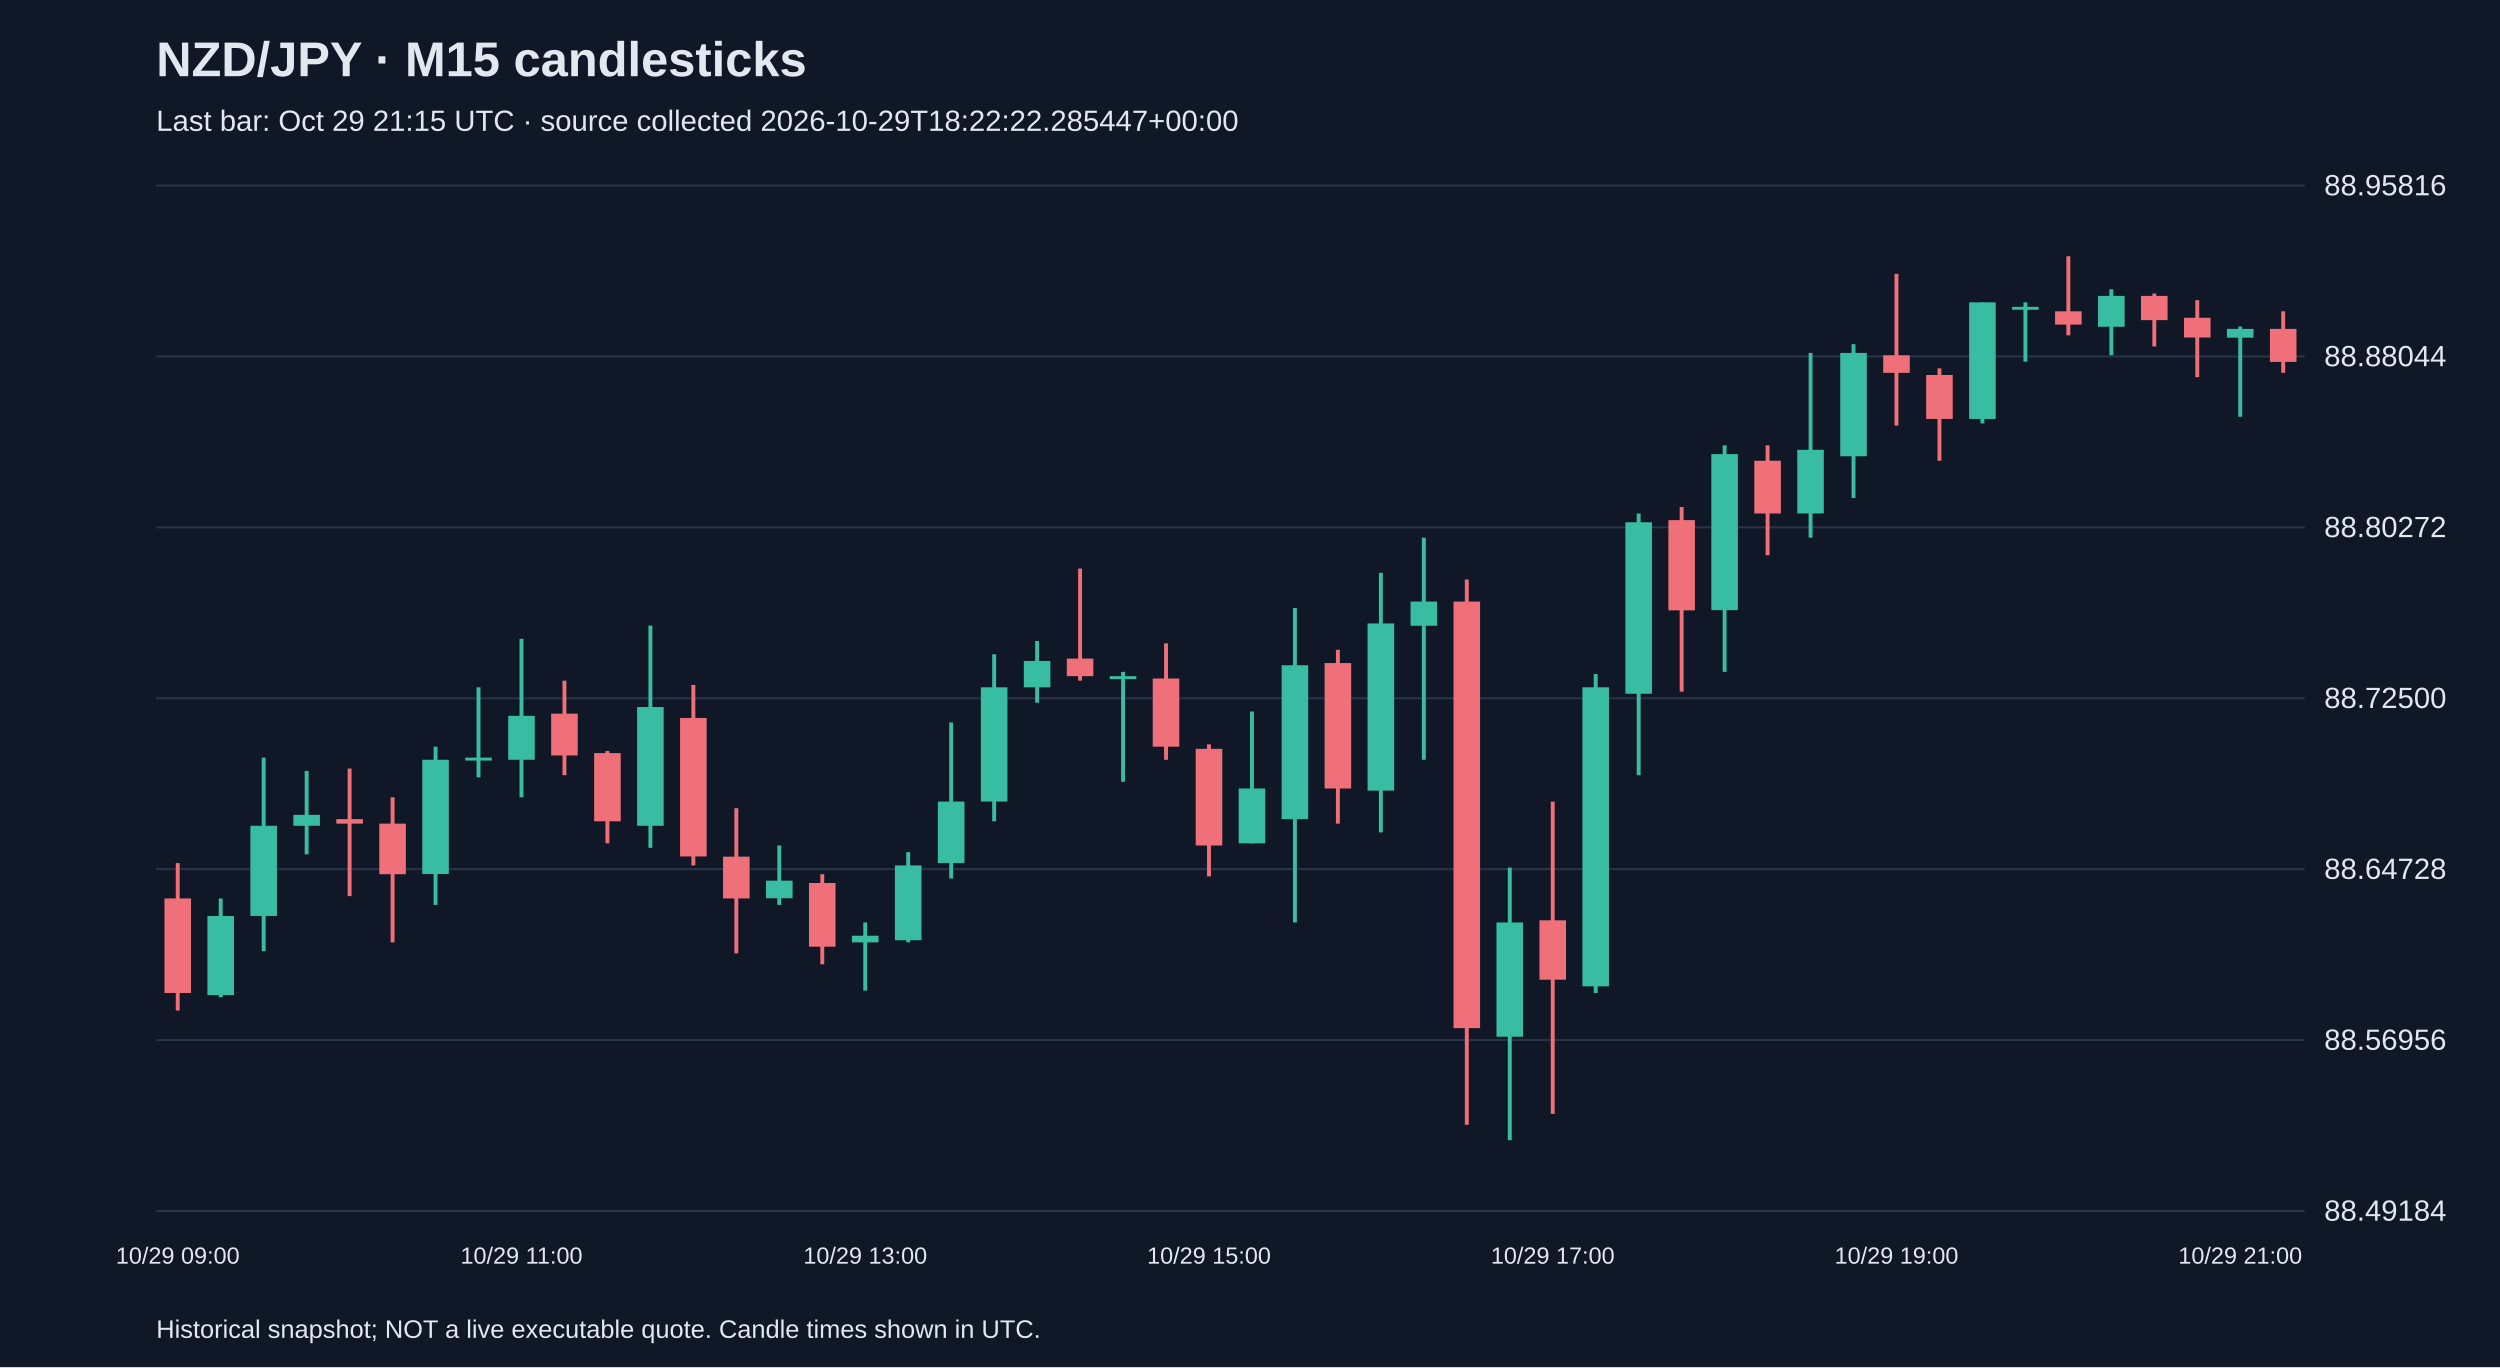
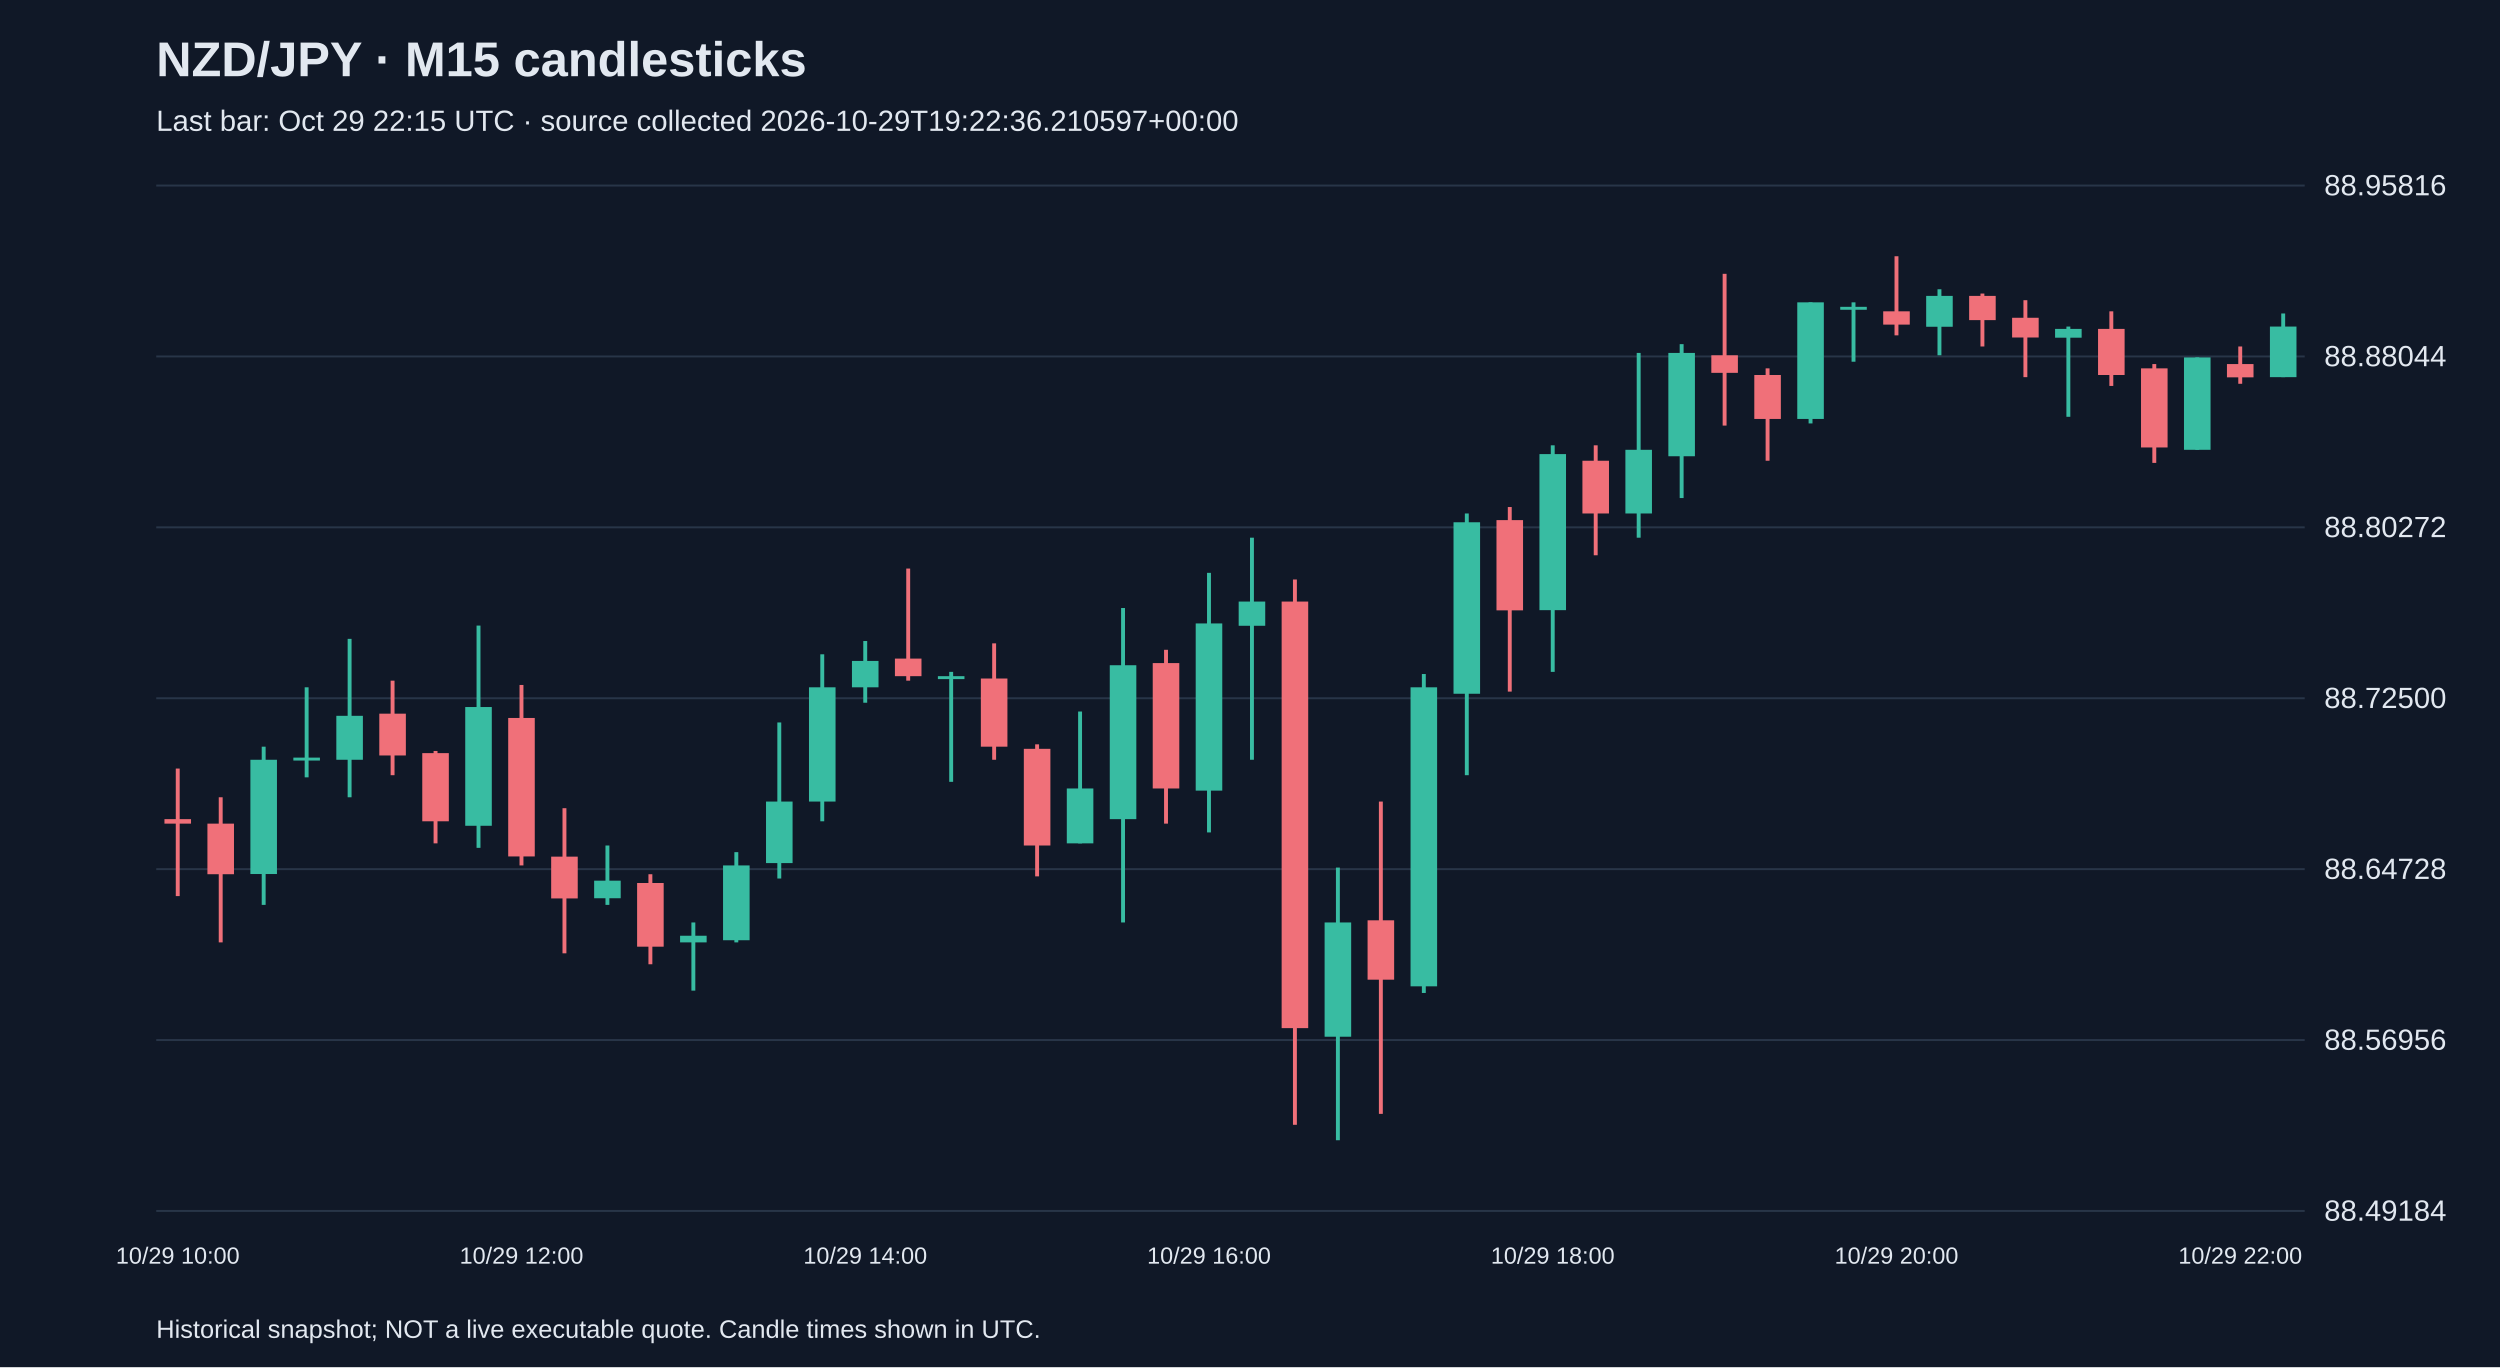
<svg xmlns="http://www.w3.org/2000/svg" viewBox="0 0 1280 700">
  <rect width="100%" height="100%" fill="#101827" />
  <style>text{font-family:Arial,sans-serif;fill:#e2e8f0}</style>
  <text x="80" y="39" font-size="25" font-weight="bold">NZD/JPY · M15 candlesticks</text>
-   <text x="80" y="67" font-size="15" fill="#a6b1c5">Last bar: Oct 29 21:15 UTC · source collected 2026-10-29T18:22:22.285447+00:00</text>
+   <text x="80" y="67" font-size="15" fill="#a6b1c5">Last bar: Oct 29 22:15 UTC · source collected 2026-10-29T19:22:36.210597+00:00</text>
  <line x1="80" y1="620.0" x2="1180" y2="620.0" stroke="#283548" />
  <text x="1190" y="625.0" font-size="15">88.49184</text>
  <line x1="80" y1="532.5" x2="1180" y2="532.5" stroke="#283548" />
  <text x="1190" y="537.5" font-size="15">88.56956</text>
  <line x1="80" y1="445.0" x2="1180" y2="445.0" stroke="#283548" />
  <text x="1190" y="450.0" font-size="15">88.64728</text>
  <line x1="80" y1="357.5" x2="1180" y2="357.5" stroke="#283548" />
  <text x="1190" y="362.5" font-size="15">88.72500</text>
  <line x1="80" y1="270.0" x2="1180" y2="270.0" stroke="#283548" />
  <text x="1190" y="275.0" font-size="15">88.80272</text>
  <line x1="80" y1="182.5" x2="1180" y2="182.5" stroke="#283548" />
  <text x="1190" y="187.5" font-size="15">88.88044</text>
  <line x1="80" y1="95.0" x2="1180" y2="95.0" stroke="#283548" />
  <text x="1190" y="100.0" font-size="15">88.95816</text>
-   <line x1="91.0" y1="441.9" x2="91.0" y2="517.4" stroke="#f07079" stroke-width="2" />
-   <rect x="84.2" y="460.0" width="13.6" height="48.4" fill="#f07079" />
-   <text x="91.0" y="647" text-anchor="middle" font-size="12">10/29 09:00</text>
-   <line x1="113.0" y1="460.0" x2="113.0" y2="510.6" stroke="#38bca2" stroke-width="2" />
-   <rect x="106.2" y="469.0" width="13.6" height="40.5" fill="#38bca2" />
-   <line x1="135.0" y1="387.9" x2="135.0" y2="487.0" stroke="#38bca2" stroke-width="2" />
-   <rect x="128.2" y="422.8" width="13.6" height="46.2" fill="#38bca2" />
-   <line x1="157.0" y1="394.7" x2="157.0" y2="437.4" stroke="#38bca2" stroke-width="2" />
-   <rect x="150.2" y="417.2" width="13.6" height="5.6" fill="#38bca2" />
-   <line x1="179.0" y1="393.5" x2="179.0" y2="458.8" stroke="#f07079" stroke-width="2" />
-   <rect x="172.2" y="419.4" width="13.6" height="2.3" fill="#f07079" />
-   <line x1="201.0" y1="408.2" x2="201.0" y2="482.5" stroke="#f07079" stroke-width="2" />
-   <rect x="194.2" y="421.7" width="13.6" height="25.9" fill="#f07079" />
-   <line x1="223.0" y1="382.3" x2="223.0" y2="463.3" stroke="#38bca2" stroke-width="2" />
-   <rect x="216.2" y="389.0" width="13.6" height="58.5" fill="#38bca2" />
-   <line x1="245.0" y1="351.9" x2="245.0" y2="398.0" stroke="#38bca2" stroke-width="2" />
-   <rect x="238.2" y="387.9" width="13.6" height="1.5" fill="#38bca2" />
-   <line x1="267.0" y1="327.1" x2="267.0" y2="408.2" stroke="#38bca2" stroke-width="2" />
-   <rect x="260.2" y="366.5" width="13.6" height="22.5" fill="#38bca2" />
-   <text x="267.0" y="647" text-anchor="middle" font-size="12">10/29 11:00</text>
-   <line x1="289.0" y1="348.5" x2="289.0" y2="396.9" stroke="#f07079" stroke-width="2" />
-   <rect x="282.2" y="365.4" width="13.6" height="21.4" fill="#f07079" />
-   <line x1="311.0" y1="384.5" x2="311.0" y2="431.8" stroke="#f07079" stroke-width="2" />
-   <rect x="304.2" y="385.6" width="13.6" height="34.9" fill="#f07079" />
-   <line x1="333.0" y1="320.3" x2="333.0" y2="434.1" stroke="#38bca2" stroke-width="2" />
-   <rect x="326.2" y="362.0" width="13.6" height="60.8" fill="#38bca2" />
-   <line x1="355.0" y1="350.7" x2="355.0" y2="443.1" stroke="#f07079" stroke-width="2" />
-   <rect x="348.2" y="367.6" width="13.6" height="70.9" fill="#f07079" />
-   <line x1="377.0" y1="413.8" x2="377.0" y2="488.1" stroke="#f07079" stroke-width="2" />
-   <rect x="370.2" y="438.6" width="13.6" height="21.4" fill="#f07079" />
-   <line x1="399.0" y1="432.9" x2="399.0" y2="463.3" stroke="#38bca2" stroke-width="2" />
-   <rect x="392.2" y="450.9" width="13.6" height="9.0" fill="#38bca2" />
-   <line x1="421.0" y1="447.6" x2="421.0" y2="493.7" stroke="#f07079" stroke-width="2" />
-   <rect x="414.2" y="452.1" width="13.6" height="32.6" fill="#f07079" />
-   <line x1="443.0" y1="472.3" x2="443.0" y2="507.2" stroke="#38bca2" stroke-width="2" />
-   <rect x="436.2" y="479.1" width="13.6" height="3.4" fill="#38bca2" />
-   <text x="443.0" y="647" text-anchor="middle" font-size="12">10/29 13:00</text>
-   <line x1="465.0" y1="436.3" x2="465.0" y2="482.5" stroke="#38bca2" stroke-width="2" />
-   <rect x="458.2" y="443.1" width="13.6" height="38.3" fill="#38bca2" />
-   <line x1="487.0" y1="369.9" x2="487.0" y2="449.8" stroke="#38bca2" stroke-width="2" />
-   <rect x="480.2" y="410.4" width="13.6" height="31.5" fill="#38bca2" />
-   <line x1="509.0" y1="335.0" x2="509.0" y2="420.5" stroke="#38bca2" stroke-width="2" />
-   <rect x="502.2" y="351.9" width="13.6" height="58.5" fill="#38bca2" />
-   <line x1="531.0" y1="328.2" x2="531.0" y2="359.8" stroke="#38bca2" stroke-width="2" />
-   <rect x="524.2" y="338.4" width="13.6" height="13.5" fill="#38bca2" />
-   <line x1="553.0" y1="291.1" x2="553.0" y2="348.5" stroke="#f07079" stroke-width="2" />
-   <rect x="546.2" y="337.2" width="13.6" height="9.0" fill="#f07079" />
-   <line x1="575.0" y1="344.0" x2="575.0" y2="400.3" stroke="#38bca2" stroke-width="2" />
-   <rect x="568.2" y="346.2" width="13.6" height="1.5" fill="#38bca2" />
-   <line x1="597.0" y1="329.4" x2="597.0" y2="389.0" stroke="#f07079" stroke-width="2" />
-   <rect x="590.2" y="347.4" width="13.6" height="34.9" fill="#f07079" />
-   <line x1="619.0" y1="381.1" x2="619.0" y2="448.7" stroke="#f07079" stroke-width="2" />
-   <rect x="612.2" y="383.4" width="13.6" height="49.5" fill="#f07079" />
-   <text x="619.0" y="647" text-anchor="middle" font-size="12">10/29 15:00</text>
-   <line x1="641.0" y1="364.3" x2="641.0" y2="431.8" stroke="#38bca2" stroke-width="2" />
-   <rect x="634.2" y="403.7" width="13.6" height="28.1" fill="#38bca2" />
-   <line x1="663.0" y1="311.3" x2="663.0" y2="472.3" stroke="#38bca2" stroke-width="2" />
-   <rect x="656.2" y="340.6" width="13.6" height="78.8" fill="#38bca2" />
-   <line x1="685.0" y1="332.7" x2="685.0" y2="421.7" stroke="#f07079" stroke-width="2" />
-   <rect x="678.2" y="339.5" width="13.6" height="64.2" fill="#f07079" />
-   <line x1="707.0" y1="293.3" x2="707.0" y2="426.2" stroke="#38bca2" stroke-width="2" />
-   <rect x="700.2" y="319.2" width="13.6" height="85.6" fill="#38bca2" />
-   <line x1="729.0" y1="275.3" x2="729.0" y2="389.0" stroke="#38bca2" stroke-width="2" />
-   <rect x="722.2" y="308.0" width="13.6" height="12.4" fill="#38bca2" />
-   <line x1="751.0" y1="296.7" x2="751.0" y2="575.9" stroke="#f07079" stroke-width="2" />
-   <rect x="744.2" y="308.0" width="13.6" height="218.4" fill="#f07079" />
-   <line x1="773.0" y1="444.2" x2="773.0" y2="583.8" stroke="#38bca2" stroke-width="2" />
-   <rect x="766.2" y="472.3" width="13.6" height="58.5" fill="#38bca2" />
-   <line x1="795.0" y1="410.4" x2="795.0" y2="570.3" stroke="#f07079" stroke-width="2" />
-   <rect x="788.2" y="471.2" width="13.6" height="30.4" fill="#f07079" />
-   <text x="795.0" y="647" text-anchor="middle" font-size="12">10/29 17:00</text>
-   <line x1="817.0" y1="345.1" x2="817.0" y2="508.4" stroke="#38bca2" stroke-width="2" />
-   <rect x="810.2" y="351.9" width="13.6" height="153.1" fill="#38bca2" />
-   <line x1="839.0" y1="262.9" x2="839.0" y2="396.9" stroke="#38bca2" stroke-width="2" />
-   <rect x="832.2" y="267.4" width="13.6" height="87.8" fill="#38bca2" />
-   <line x1="861.0" y1="259.6" x2="861.0" y2="354.1" stroke="#f07079" stroke-width="2" />
-   <rect x="854.2" y="266.3" width="13.6" height="46.2" fill="#f07079" />
-   <line x1="883.0" y1="228.0" x2="883.0" y2="344.0" stroke="#38bca2" stroke-width="2" />
-   <rect x="876.2" y="232.5" width="13.6" height="79.9" fill="#38bca2" />
-   <line x1="905.0" y1="228.0" x2="905.0" y2="284.3" stroke="#f07079" stroke-width="2" />
-   <rect x="898.2" y="235.9" width="13.6" height="27.0" fill="#f07079" />
-   <line x1="927.0" y1="180.7" x2="927.0" y2="275.3" stroke="#38bca2" stroke-width="2" />
-   <rect x="920.2" y="230.3" width="13.6" height="32.6" fill="#38bca2" />
-   <line x1="949.0" y1="176.2" x2="949.0" y2="255.0" stroke="#38bca2" stroke-width="2" />
-   <rect x="942.2" y="180.7" width="13.6" height="52.9" fill="#38bca2" />
-   <line x1="971.0" y1="140.2" x2="971.0" y2="217.9" stroke="#f07079" stroke-width="2" />
-   <rect x="964.2" y="181.9" width="13.6" height="9.0" fill="#f07079" />
-   <text x="971.0" y="647" text-anchor="middle" font-size="12">10/29 19:00</text>
-   <line x1="993.0" y1="188.6" x2="993.0" y2="235.9" stroke="#f07079" stroke-width="2" />
-   <rect x="986.2" y="192.0" width="13.6" height="22.5" fill="#f07079" />
-   <line x1="1015.0" y1="154.8" x2="1015.0" y2="216.8" stroke="#38bca2" stroke-width="2" />
-   <rect x="1008.2" y="154.8" width="13.6" height="59.7" fill="#38bca2" />
-   <line x1="1037.0" y1="154.8" x2="1037.0" y2="185.2" stroke="#38bca2" stroke-width="2" />
-   <rect x="1030.2" y="157.1" width="13.6" height="1.5" fill="#38bca2" />
-   <line x1="1059.0" y1="131.2" x2="1059.0" y2="171.7" stroke="#f07079" stroke-width="2" />
-   <rect x="1052.2" y="159.4" width="13.6" height="6.8" fill="#f07079" />
-   <line x1="1081.0" y1="148.1" x2="1081.0" y2="181.9" stroke="#38bca2" stroke-width="2" />
-   <rect x="1074.2" y="151.5" width="13.6" height="15.8" fill="#38bca2" />
-   <line x1="1103.0" y1="150.3" x2="1103.0" y2="177.4" stroke="#f07079" stroke-width="2" />
-   <rect x="1096.2" y="151.5" width="13.6" height="12.4" fill="#f07079" />
-   <line x1="1125.0" y1="153.7" x2="1125.0" y2="193.1" stroke="#f07079" stroke-width="2" />
-   <rect x="1118.2" y="162.7" width="13.6" height="10.1" fill="#f07079" />
-   <line x1="1147.0" y1="167.2" x2="1147.0" y2="213.4" stroke="#38bca2" stroke-width="2" />
-   <rect x="1140.2" y="168.4" width="13.6" height="4.5" fill="#38bca2" />
-   <text x="1147.0" y="647" text-anchor="middle" font-size="12">10/29 21:00</text>
-   <line x1="1169.0" y1="159.4" x2="1169.0" y2="190.9" stroke="#f07079" stroke-width="2" />
-   <rect x="1162.2" y="168.4" width="13.6" height="16.9" fill="#f07079" />
+   <line x1="91.0" y1="393.5" x2="91.0" y2="458.8" stroke="#f07079" stroke-width="2" />
+   <rect x="84.2" y="419.4" width="13.6" height="2.3" fill="#f07079" />
+   <text x="91.0" y="647" text-anchor="middle" font-size="12">10/29 10:00</text>
+   <line x1="113.0" y1="408.2" x2="113.0" y2="482.5" stroke="#f07079" stroke-width="2" />
+   <rect x="106.2" y="421.7" width="13.6" height="25.9" fill="#f07079" />
+   <line x1="135.0" y1="382.3" x2="135.0" y2="463.3" stroke="#38bca2" stroke-width="2" />
+   <rect x="128.2" y="389.0" width="13.6" height="58.5" fill="#38bca2" />
+   <line x1="157.0" y1="351.9" x2="157.0" y2="398.0" stroke="#38bca2" stroke-width="2" />
+   <rect x="150.2" y="387.9" width="13.6" height="1.5" fill="#38bca2" />
+   <line x1="179.0" y1="327.1" x2="179.0" y2="408.2" stroke="#38bca2" stroke-width="2" />
+   <rect x="172.2" y="366.5" width="13.6" height="22.5" fill="#38bca2" />
+   <line x1="201.0" y1="348.5" x2="201.0" y2="396.9" stroke="#f07079" stroke-width="2" />
+   <rect x="194.2" y="365.4" width="13.6" height="21.4" fill="#f07079" />
+   <line x1="223.0" y1="384.5" x2="223.0" y2="431.8" stroke="#f07079" stroke-width="2" />
+   <rect x="216.2" y="385.6" width="13.6" height="34.9" fill="#f07079" />
+   <line x1="245.0" y1="320.3" x2="245.0" y2="434.1" stroke="#38bca2" stroke-width="2" />
+   <rect x="238.2" y="362.0" width="13.6" height="60.8" fill="#38bca2" />
+   <line x1="267.0" y1="350.7" x2="267.0" y2="443.1" stroke="#f07079" stroke-width="2" />
+   <rect x="260.2" y="367.6" width="13.6" height="70.9" fill="#f07079" />
+   <text x="267.0" y="647" text-anchor="middle" font-size="12">10/29 12:00</text>
+   <line x1="289.0" y1="413.8" x2="289.0" y2="488.1" stroke="#f07079" stroke-width="2" />
+   <rect x="282.2" y="438.6" width="13.6" height="21.4" fill="#f07079" />
+   <line x1="311.0" y1="432.9" x2="311.0" y2="463.3" stroke="#38bca2" stroke-width="2" />
+   <rect x="304.2" y="450.9" width="13.6" height="9.0" fill="#38bca2" />
+   <line x1="333.0" y1="447.6" x2="333.0" y2="493.7" stroke="#f07079" stroke-width="2" />
+   <rect x="326.2" y="452.1" width="13.6" height="32.6" fill="#f07079" />
+   <line x1="355.0" y1="472.3" x2="355.0" y2="507.2" stroke="#38bca2" stroke-width="2" />
+   <rect x="348.2" y="479.1" width="13.6" height="3.4" fill="#38bca2" />
+   <line x1="377.0" y1="436.3" x2="377.0" y2="482.5" stroke="#38bca2" stroke-width="2" />
+   <rect x="370.2" y="443.1" width="13.6" height="38.3" fill="#38bca2" />
+   <line x1="399.0" y1="369.9" x2="399.0" y2="449.8" stroke="#38bca2" stroke-width="2" />
+   <rect x="392.2" y="410.4" width="13.6" height="31.5" fill="#38bca2" />
+   <line x1="421.0" y1="335.0" x2="421.0" y2="420.5" stroke="#38bca2" stroke-width="2" />
+   <rect x="414.2" y="351.9" width="13.6" height="58.5" fill="#38bca2" />
+   <line x1="443.0" y1="328.2" x2="443.0" y2="359.8" stroke="#38bca2" stroke-width="2" />
+   <rect x="436.2" y="338.4" width="13.6" height="13.5" fill="#38bca2" />
+   <text x="443.0" y="647" text-anchor="middle" font-size="12">10/29 14:00</text>
+   <line x1="465.0" y1="291.1" x2="465.0" y2="348.5" stroke="#f07079" stroke-width="2" />
+   <rect x="458.2" y="337.2" width="13.6" height="9.0" fill="#f07079" />
+   <line x1="487.0" y1="344.0" x2="487.0" y2="400.3" stroke="#38bca2" stroke-width="2" />
+   <rect x="480.2" y="346.2" width="13.6" height="1.5" fill="#38bca2" />
+   <line x1="509.0" y1="329.4" x2="509.0" y2="389.0" stroke="#f07079" stroke-width="2" />
+   <rect x="502.2" y="347.4" width="13.6" height="34.9" fill="#f07079" />
+   <line x1="531.0" y1="381.1" x2="531.0" y2="448.7" stroke="#f07079" stroke-width="2" />
+   <rect x="524.2" y="383.4" width="13.6" height="49.5" fill="#f07079" />
+   <line x1="553.0" y1="364.3" x2="553.0" y2="431.8" stroke="#38bca2" stroke-width="2" />
+   <rect x="546.2" y="403.7" width="13.6" height="28.1" fill="#38bca2" />
+   <line x1="575.0" y1="311.3" x2="575.0" y2="472.3" stroke="#38bca2" stroke-width="2" />
+   <rect x="568.2" y="340.6" width="13.6" height="78.8" fill="#38bca2" />
+   <line x1="597.0" y1="332.7" x2="597.0" y2="421.7" stroke="#f07079" stroke-width="2" />
+   <rect x="590.2" y="339.5" width="13.6" height="64.2" fill="#f07079" />
+   <line x1="619.0" y1="293.3" x2="619.0" y2="426.2" stroke="#38bca2" stroke-width="2" />
+   <rect x="612.2" y="319.2" width="13.6" height="85.6" fill="#38bca2" />
+   <text x="619.0" y="647" text-anchor="middle" font-size="12">10/29 16:00</text>
+   <line x1="641.0" y1="275.3" x2="641.0" y2="389.0" stroke="#38bca2" stroke-width="2" />
+   <rect x="634.2" y="308.0" width="13.6" height="12.4" fill="#38bca2" />
+   <line x1="663.0" y1="296.7" x2="663.0" y2="575.9" stroke="#f07079" stroke-width="2" />
+   <rect x="656.2" y="308.0" width="13.6" height="218.4" fill="#f07079" />
+   <line x1="685.0" y1="444.2" x2="685.0" y2="583.8" stroke="#38bca2" stroke-width="2" />
+   <rect x="678.2" y="472.3" width="13.6" height="58.5" fill="#38bca2" />
+   <line x1="707.0" y1="410.4" x2="707.0" y2="570.3" stroke="#f07079" stroke-width="2" />
+   <rect x="700.2" y="471.2" width="13.6" height="30.4" fill="#f07079" />
+   <line x1="729.0" y1="345.1" x2="729.0" y2="508.4" stroke="#38bca2" stroke-width="2" />
+   <rect x="722.2" y="351.9" width="13.6" height="153.1" fill="#38bca2" />
+   <line x1="751.0" y1="262.9" x2="751.0" y2="396.9" stroke="#38bca2" stroke-width="2" />
+   <rect x="744.2" y="267.4" width="13.6" height="87.8" fill="#38bca2" />
+   <line x1="773.0" y1="259.6" x2="773.0" y2="354.1" stroke="#f07079" stroke-width="2" />
+   <rect x="766.2" y="266.3" width="13.6" height="46.2" fill="#f07079" />
+   <line x1="795.0" y1="228.0" x2="795.0" y2="344.0" stroke="#38bca2" stroke-width="2" />
+   <rect x="788.2" y="232.5" width="13.6" height="79.9" fill="#38bca2" />
+   <text x="795.0" y="647" text-anchor="middle" font-size="12">10/29 18:00</text>
+   <line x1="817.0" y1="228.0" x2="817.0" y2="284.3" stroke="#f07079" stroke-width="2" />
+   <rect x="810.2" y="235.9" width="13.6" height="27.0" fill="#f07079" />
+   <line x1="839.0" y1="180.7" x2="839.0" y2="275.3" stroke="#38bca2" stroke-width="2" />
+   <rect x="832.2" y="230.3" width="13.6" height="32.6" fill="#38bca2" />
+   <line x1="861.0" y1="176.2" x2="861.0" y2="255.0" stroke="#38bca2" stroke-width="2" />
+   <rect x="854.2" y="180.7" width="13.6" height="52.9" fill="#38bca2" />
+   <line x1="883.0" y1="140.2" x2="883.0" y2="217.9" stroke="#f07079" stroke-width="2" />
+   <rect x="876.2" y="181.9" width="13.6" height="9.0" fill="#f07079" />
+   <line x1="905.0" y1="188.6" x2="905.0" y2="235.9" stroke="#f07079" stroke-width="2" />
+   <rect x="898.2" y="192.0" width="13.6" height="22.5" fill="#f07079" />
+   <line x1="927.0" y1="154.8" x2="927.0" y2="216.8" stroke="#38bca2" stroke-width="2" />
+   <rect x="920.2" y="154.8" width="13.6" height="59.7" fill="#38bca2" />
+   <line x1="949.0" y1="154.8" x2="949.0" y2="185.2" stroke="#38bca2" stroke-width="2" />
+   <rect x="942.2" y="157.1" width="13.6" height="1.5" fill="#38bca2" />
+   <line x1="971.0" y1="131.2" x2="971.0" y2="171.7" stroke="#f07079" stroke-width="2" />
+   <rect x="964.2" y="159.4" width="13.6" height="6.8" fill="#f07079" />
+   <text x="971.0" y="647" text-anchor="middle" font-size="12">10/29 20:00</text>
+   <line x1="993.0" y1="148.1" x2="993.0" y2="181.9" stroke="#38bca2" stroke-width="2" />
+   <rect x="986.2" y="151.5" width="13.6" height="15.8" fill="#38bca2" />
+   <line x1="1015.0" y1="150.3" x2="1015.0" y2="177.4" stroke="#f07079" stroke-width="2" />
+   <rect x="1008.2" y="151.5" width="13.6" height="12.4" fill="#f07079" />
+   <line x1="1037.0" y1="153.7" x2="1037.0" y2="193.1" stroke="#f07079" stroke-width="2" />
+   <rect x="1030.2" y="162.7" width="13.6" height="10.1" fill="#f07079" />
+   <line x1="1059.0" y1="167.2" x2="1059.0" y2="213.4" stroke="#38bca2" stroke-width="2" />
+   <rect x="1052.2" y="168.4" width="13.6" height="4.5" fill="#38bca2" />
+   <line x1="1081.0" y1="159.4" x2="1081.0" y2="197.6" stroke="#f07079" stroke-width="2" />
+   <rect x="1074.2" y="168.4" width="13.6" height="23.6" fill="#f07079" />
+   <line x1="1103.0" y1="186.4" x2="1103.0" y2="237.0" stroke="#f07079" stroke-width="2" />
+   <rect x="1096.2" y="188.6" width="13.6" height="40.5" fill="#f07079" />
+   <line x1="1125.0" y1="183.0" x2="1125.0" y2="230.3" stroke="#38bca2" stroke-width="2" />
+   <rect x="1118.2" y="183.0" width="13.6" height="47.3" fill="#38bca2" />
+   <line x1="1147.0" y1="177.4" x2="1147.0" y2="196.5" stroke="#f07079" stroke-width="2" />
+   <rect x="1140.2" y="186.4" width="13.6" height="6.8" fill="#f07079" />
+   <text x="1147.0" y="647" text-anchor="middle" font-size="12">10/29 22:00</text>
+   <line x1="1169.0" y1="160.5" x2="1169.0" y2="193.1" stroke="#38bca2" stroke-width="2" />
+   <rect x="1162.2" y="167.2" width="13.6" height="25.9" fill="#38bca2" />
  <text x="80" y="685" font-size="13">Historical snapshot; NOT a live executable quote. Candle times shown in UTC.</text>
</svg>
